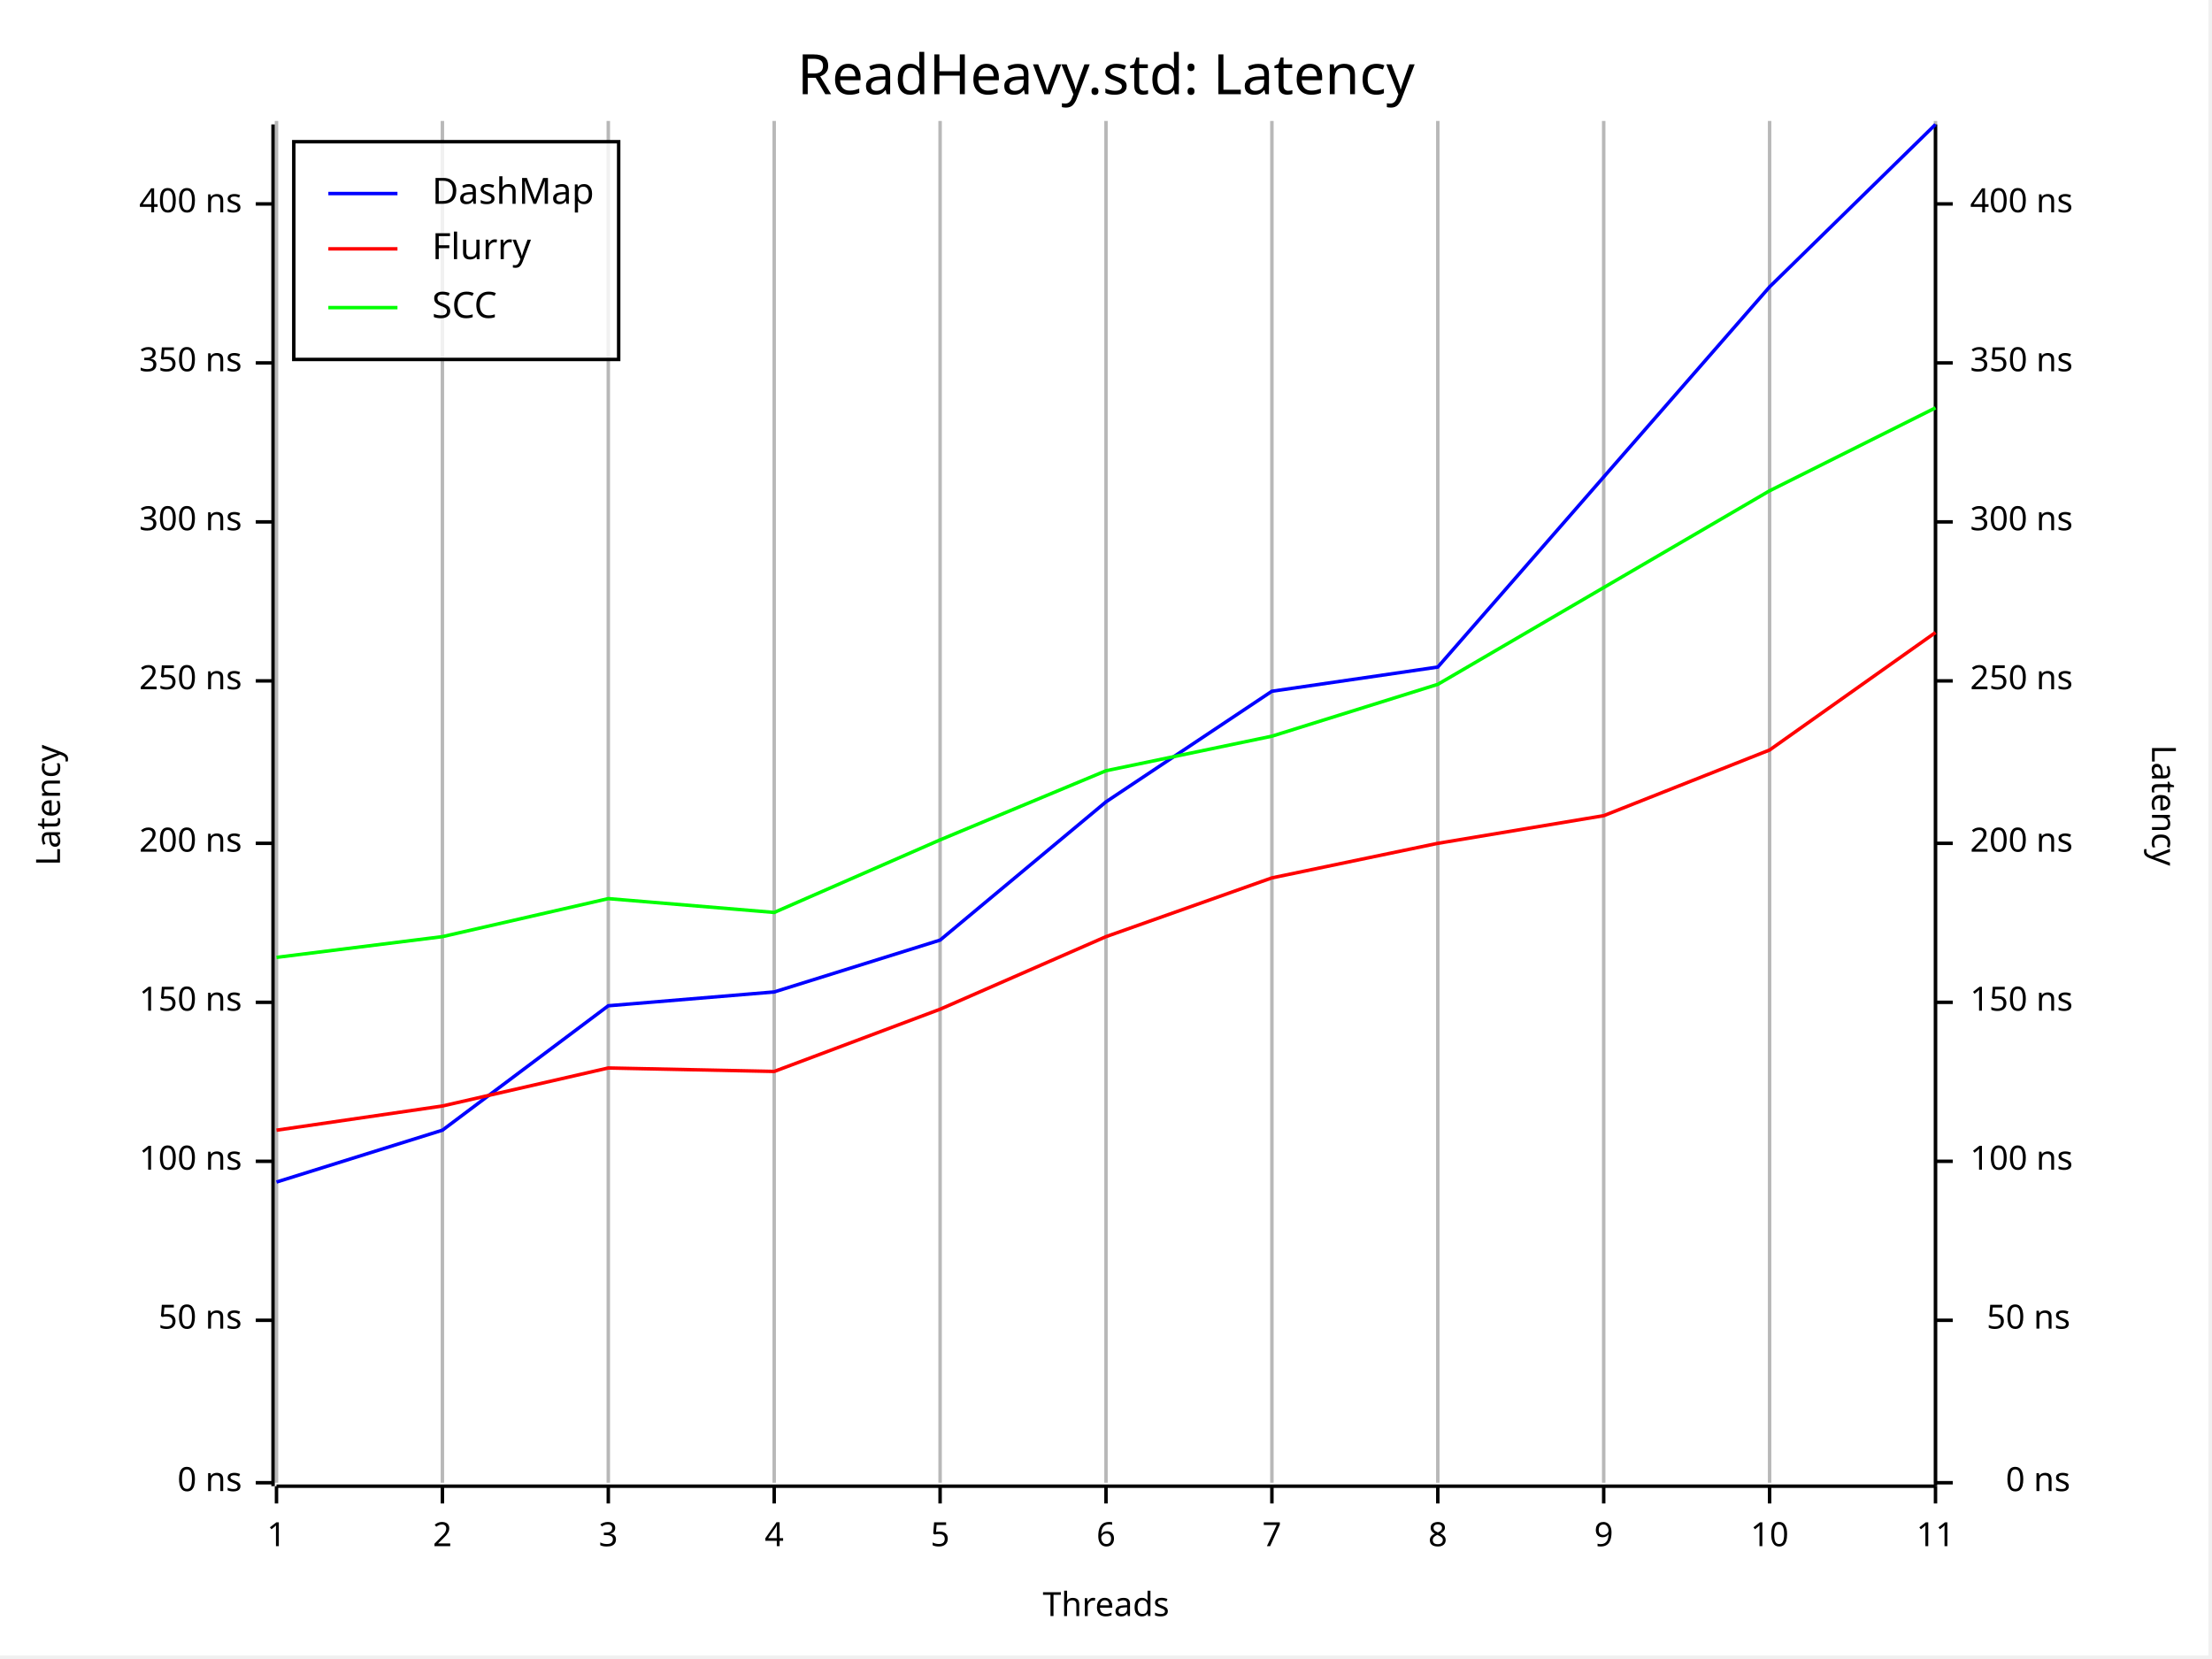
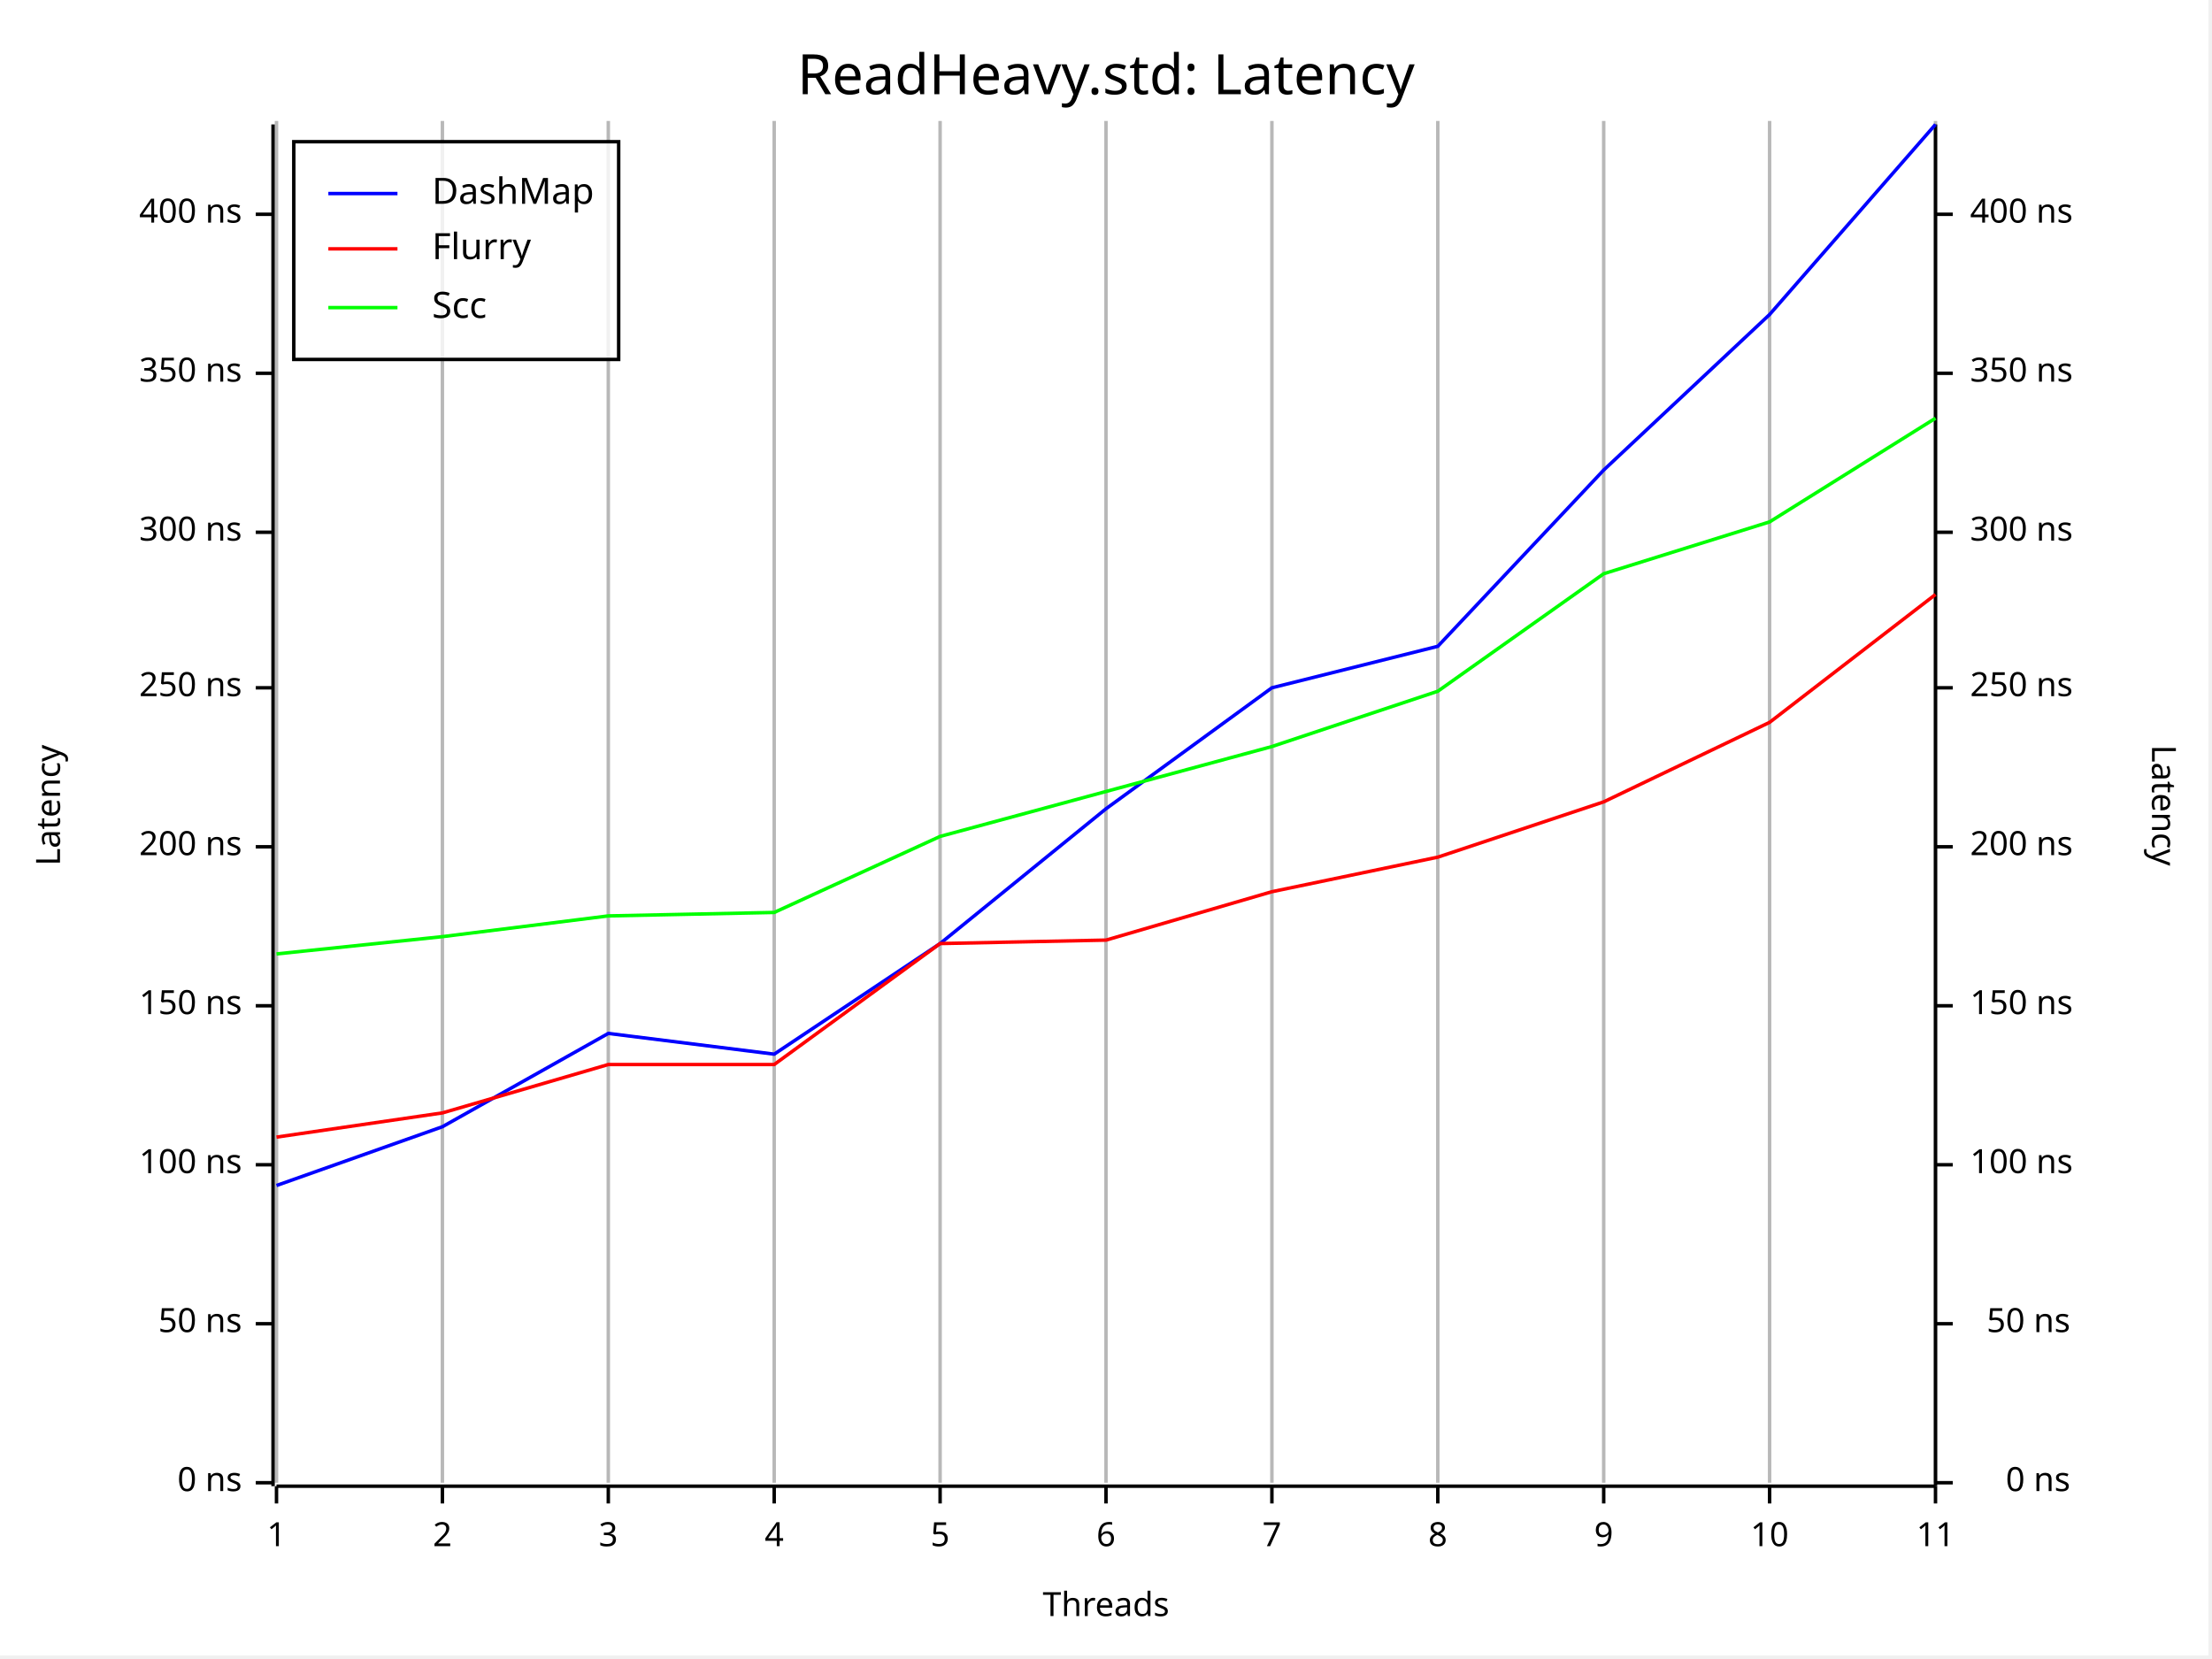
<svg xmlns="http://www.w3.org/2000/svg" width="640" height="480" viewBox="0 0 640 480">
  <rect x="0" y="0" width="639" height="479" opacity="1" fill="#FFFFFF" stroke="none" />
  <text x="320" y="15" dy="0.76em" text-anchor="middle" font-family="Fira Code" font-size="16.129" opacity="1" fill="#000000">
ReadHeavy.std: Latency
</text>
  <line opacity="0.1" stroke="#000000" stroke-width="1" x1="80" y1="429" x2="80" y2="35" />
  <line opacity="0.1" stroke="#000000" stroke-width="1" x1="128" y1="429" x2="128" y2="35" />
  <line opacity="0.1" stroke="#000000" stroke-width="1" x1="176" y1="429" x2="176" y2="35" />
  <line opacity="0.1" stroke="#000000" stroke-width="1" x1="224" y1="429" x2="224" y2="35" />
  <line opacity="0.1" stroke="#000000" stroke-width="1" x1="272" y1="429" x2="272" y2="35" />
  <line opacity="0.1" stroke="#000000" stroke-width="1" x1="320" y1="429" x2="320" y2="35" />
  <line opacity="0.1" stroke="#000000" stroke-width="1" x1="368" y1="429" x2="368" y2="35" />
  <line opacity="0.1" stroke="#000000" stroke-width="1" x1="416" y1="429" x2="416" y2="35" />
  <line opacity="0.1" stroke="#000000" stroke-width="1" x1="464" y1="429" x2="464" y2="35" />
  <line opacity="0.1" stroke="#000000" stroke-width="1" x1="512" y1="429" x2="512" y2="35" />
  <line opacity="0.1" stroke="#000000" stroke-width="1" x1="560" y1="429" x2="560" y2="35" />
  <text x="10" y="233" dy="0.76em" text-anchor="middle" font-family="sans-serif" font-size="9.677" opacity="1" fill="#000000" transform="rotate(270, 10, 233)">
Latency
</text>
  <text x="320" y="470" dy="-0.5ex" text-anchor="middle" font-family="sans-serif" font-size="9.677" opacity="1" fill="#000000">
Threads
</text>
  <text x="630" y="233" dy="0.76em" text-anchor="middle" font-family="sans-serif" font-size="9.677" opacity="1" fill="#000000" transform="rotate(90, 630, 233)">
Latency
</text>
  <line opacity="0.2" stroke="#000000" stroke-width="1" x1="80" y1="429" x2="80" y2="35" />
  <line opacity="0.2" stroke="#000000" stroke-width="1" x1="128" y1="429" x2="128" y2="35" />
  <line opacity="0.2" stroke="#000000" stroke-width="1" x1="176" y1="429" x2="176" y2="35" />
  <line opacity="0.2" stroke="#000000" stroke-width="1" x1="224" y1="429" x2="224" y2="35" />
  <line opacity="0.2" stroke="#000000" stroke-width="1" x1="272" y1="429" x2="272" y2="35" />
  <line opacity="0.2" stroke="#000000" stroke-width="1" x1="320" y1="429" x2="320" y2="35" />
  <line opacity="0.2" stroke="#000000" stroke-width="1" x1="368" y1="429" x2="368" y2="35" />
  <line opacity="0.2" stroke="#000000" stroke-width="1" x1="416" y1="429" x2="416" y2="35" />
  <line opacity="0.2" stroke="#000000" stroke-width="1" x1="464" y1="429" x2="464" y2="35" />
  <line opacity="0.2" stroke="#000000" stroke-width="1" x1="512" y1="429" x2="512" y2="35" />
  <line opacity="0.2" stroke="#000000" stroke-width="1" x1="560" y1="429" x2="560" y2="35" />
  <polyline fill="none" opacity="1" stroke="#000000" stroke-width="1" points="79,36 79,430 " />
  <text x="70" y="429" dy="0.5ex" text-anchor="end" font-family="sans-serif" font-size="9.677" opacity="1" fill="#000000">
0 ns
</text>
  <polyline fill="none" opacity="1" stroke="#000000" stroke-width="1" points="74,429 79,429 " />
-   <text x="70" y="382" dy="0.5ex" text-anchor="end" font-family="sans-serif" font-size="9.677" opacity="1" fill="#000000">
+   <text x="70" y="383" dy="0.5ex" text-anchor="end" font-family="sans-serif" font-size="9.677" opacity="1" fill="#000000">
50 ns
</text>
-   <polyline fill="none" opacity="1" stroke="#000000" stroke-width="1" points="74,382 79,382 " />
-   <text x="70" y="336" dy="0.5ex" text-anchor="end" font-family="sans-serif" font-size="9.677" opacity="1" fill="#000000">
+   <polyline fill="none" opacity="1" stroke="#000000" stroke-width="1" points="74,383 79,383 " />
+   <text x="70" y="337" dy="0.5ex" text-anchor="end" font-family="sans-serif" font-size="9.677" opacity="1" fill="#000000">
100 ns
</text>
-   <polyline fill="none" opacity="1" stroke="#000000" stroke-width="1" points="74,336 79,336 " />
-   <text x="70" y="290" dy="0.5ex" text-anchor="end" font-family="sans-serif" font-size="9.677" opacity="1" fill="#000000">
+   <polyline fill="none" opacity="1" stroke="#000000" stroke-width="1" points="74,337 79,337 " />
+   <text x="70" y="291" dy="0.5ex" text-anchor="end" font-family="sans-serif" font-size="9.677" opacity="1" fill="#000000">
150 ns
</text>
-   <polyline fill="none" opacity="1" stroke="#000000" stroke-width="1" points="74,290 79,290 " />
-   <text x="70" y="244" dy="0.5ex" text-anchor="end" font-family="sans-serif" font-size="9.677" opacity="1" fill="#000000">
+   <polyline fill="none" opacity="1" stroke="#000000" stroke-width="1" points="74,291 79,291 " />
+   <text x="70" y="245" dy="0.5ex" text-anchor="end" font-family="sans-serif" font-size="9.677" opacity="1" fill="#000000">
200 ns
</text>
-   <polyline fill="none" opacity="1" stroke="#000000" stroke-width="1" points="74,244 79,244 " />
-   <text x="70" y="197" dy="0.5ex" text-anchor="end" font-family="sans-serif" font-size="9.677" opacity="1" fill="#000000">
+   <polyline fill="none" opacity="1" stroke="#000000" stroke-width="1" points="74,245 79,245 " />
+   <text x="70" y="199" dy="0.5ex" text-anchor="end" font-family="sans-serif" font-size="9.677" opacity="1" fill="#000000">
250 ns
</text>
-   <polyline fill="none" opacity="1" stroke="#000000" stroke-width="1" points="74,197 79,197 " />
-   <text x="70" y="151" dy="0.5ex" text-anchor="end" font-family="sans-serif" font-size="9.677" opacity="1" fill="#000000">
+   <polyline fill="none" opacity="1" stroke="#000000" stroke-width="1" points="74,199 79,199 " />
+   <text x="70" y="154" dy="0.5ex" text-anchor="end" font-family="sans-serif" font-size="9.677" opacity="1" fill="#000000">
300 ns
</text>
-   <polyline fill="none" opacity="1" stroke="#000000" stroke-width="1" points="74,151 79,151 " />
-   <text x="70" y="105" dy="0.5ex" text-anchor="end" font-family="sans-serif" font-size="9.677" opacity="1" fill="#000000">
+   <polyline fill="none" opacity="1" stroke="#000000" stroke-width="1" points="74,154 79,154 " />
+   <text x="70" y="108" dy="0.5ex" text-anchor="end" font-family="sans-serif" font-size="9.677" opacity="1" fill="#000000">
350 ns
</text>
-   <polyline fill="none" opacity="1" stroke="#000000" stroke-width="1" points="74,105 79,105 " />
-   <text x="70" y="59" dy="0.5ex" text-anchor="end" font-family="sans-serif" font-size="9.677" opacity="1" fill="#000000">
+   <polyline fill="none" opacity="1" stroke="#000000" stroke-width="1" points="74,108 79,108 " />
+   <text x="70" y="62" dy="0.5ex" text-anchor="end" font-family="sans-serif" font-size="9.677" opacity="1" fill="#000000">
400 ns
</text>
-   <polyline fill="none" opacity="1" stroke="#000000" stroke-width="1" points="74,59 79,59 " />
+   <polyline fill="none" opacity="1" stroke="#000000" stroke-width="1" points="74,62 79,62 " />
  <polyline fill="none" opacity="1" stroke="#000000" stroke-width="1" points="80,430 560,430 " />
  <text x="80" y="440" dy="0.76em" text-anchor="middle" font-family="sans-serif" font-size="9.677" opacity="1" fill="#000000">
1
</text>
  <polyline fill="none" opacity="1" stroke="#000000" stroke-width="1" points="80,430 80,435 " />
  <text x="128" y="440" dy="0.76em" text-anchor="middle" font-family="sans-serif" font-size="9.677" opacity="1" fill="#000000">
2
</text>
  <polyline fill="none" opacity="1" stroke="#000000" stroke-width="1" points="128,430 128,435 " />
  <text x="176" y="440" dy="0.76em" text-anchor="middle" font-family="sans-serif" font-size="9.677" opacity="1" fill="#000000">
3
</text>
  <polyline fill="none" opacity="1" stroke="#000000" stroke-width="1" points="176,430 176,435 " />
  <text x="224" y="440" dy="0.76em" text-anchor="middle" font-family="sans-serif" font-size="9.677" opacity="1" fill="#000000">
4
</text>
  <polyline fill="none" opacity="1" stroke="#000000" stroke-width="1" points="224,430 224,435 " />
  <text x="272" y="440" dy="0.76em" text-anchor="middle" font-family="sans-serif" font-size="9.677" opacity="1" fill="#000000">
5
</text>
  <polyline fill="none" opacity="1" stroke="#000000" stroke-width="1" points="272,430 272,435 " />
  <text x="320" y="440" dy="0.76em" text-anchor="middle" font-family="sans-serif" font-size="9.677" opacity="1" fill="#000000">
6
</text>
  <polyline fill="none" opacity="1" stroke="#000000" stroke-width="1" points="320,430 320,435 " />
  <text x="368" y="440" dy="0.76em" text-anchor="middle" font-family="sans-serif" font-size="9.677" opacity="1" fill="#000000">
7
</text>
  <polyline fill="none" opacity="1" stroke="#000000" stroke-width="1" points="368,430 368,435 " />
  <text x="416" y="440" dy="0.76em" text-anchor="middle" font-family="sans-serif" font-size="9.677" opacity="1" fill="#000000">
8
</text>
  <polyline fill="none" opacity="1" stroke="#000000" stroke-width="1" points="416,430 416,435 " />
  <text x="464" y="440" dy="0.76em" text-anchor="middle" font-family="sans-serif" font-size="9.677" opacity="1" fill="#000000">
9
</text>
  <polyline fill="none" opacity="1" stroke="#000000" stroke-width="1" points="464,430 464,435 " />
  <text x="512" y="440" dy="0.76em" text-anchor="middle" font-family="sans-serif" font-size="9.677" opacity="1" fill="#000000">
10
</text>
  <polyline fill="none" opacity="1" stroke="#000000" stroke-width="1" points="512,430 512,435 " />
  <text x="560" y="440" dy="0.76em" text-anchor="middle" font-family="sans-serif" font-size="9.677" opacity="1" fill="#000000">
11
</text>
  <polyline fill="none" opacity="1" stroke="#000000" stroke-width="1" points="560,430 560,435 " />
  <polyline fill="none" opacity="1" stroke="#000000" stroke-width="1" points="560,36 560,430 " />
  <text x="599" y="429" dy="0.5ex" text-anchor="end" font-family="sans-serif" font-size="9.677" opacity="1" fill="#000000">
0 ns
</text>
  <polyline fill="none" opacity="1" stroke="#000000" stroke-width="1" points="560,429 565,429 " />
-   <text x="599" y="382" dy="0.5ex" text-anchor="end" font-family="sans-serif" font-size="9.677" opacity="1" fill="#000000">
+   <text x="599" y="383" dy="0.5ex" text-anchor="end" font-family="sans-serif" font-size="9.677" opacity="1" fill="#000000">
50 ns
</text>
-   <polyline fill="none" opacity="1" stroke="#000000" stroke-width="1" points="560,382 565,382 " />
-   <text x="570" y="336" dy="0.5ex" text-anchor="start" font-family="sans-serif" font-size="9.677" opacity="1" fill="#000000">
+   <polyline fill="none" opacity="1" stroke="#000000" stroke-width="1" points="560,383 565,383 " />
+   <text x="570" y="337" dy="0.5ex" text-anchor="start" font-family="sans-serif" font-size="9.677" opacity="1" fill="#000000">
100 ns
</text>
-   <polyline fill="none" opacity="1" stroke="#000000" stroke-width="1" points="560,336 565,336 " />
-   <text x="570" y="290" dy="0.5ex" text-anchor="start" font-family="sans-serif" font-size="9.677" opacity="1" fill="#000000">
+   <polyline fill="none" opacity="1" stroke="#000000" stroke-width="1" points="560,337 565,337 " />
+   <text x="570" y="291" dy="0.5ex" text-anchor="start" font-family="sans-serif" font-size="9.677" opacity="1" fill="#000000">
150 ns
</text>
-   <polyline fill="none" opacity="1" stroke="#000000" stroke-width="1" points="560,290 565,290 " />
-   <text x="570" y="244" dy="0.5ex" text-anchor="start" font-family="sans-serif" font-size="9.677" opacity="1" fill="#000000">
+   <polyline fill="none" opacity="1" stroke="#000000" stroke-width="1" points="560,291 565,291 " />
+   <text x="570" y="245" dy="0.5ex" text-anchor="start" font-family="sans-serif" font-size="9.677" opacity="1" fill="#000000">
200 ns
</text>
-   <polyline fill="none" opacity="1" stroke="#000000" stroke-width="1" points="560,244 565,244 " />
-   <text x="570" y="197" dy="0.5ex" text-anchor="start" font-family="sans-serif" font-size="9.677" opacity="1" fill="#000000">
+   <polyline fill="none" opacity="1" stroke="#000000" stroke-width="1" points="560,245 565,245 " />
+   <text x="570" y="199" dy="0.5ex" text-anchor="start" font-family="sans-serif" font-size="9.677" opacity="1" fill="#000000">
250 ns
</text>
-   <polyline fill="none" opacity="1" stroke="#000000" stroke-width="1" points="560,197 565,197 " />
-   <text x="570" y="151" dy="0.5ex" text-anchor="start" font-family="sans-serif" font-size="9.677" opacity="1" fill="#000000">
+   <polyline fill="none" opacity="1" stroke="#000000" stroke-width="1" points="560,199 565,199 " />
+   <text x="570" y="154" dy="0.5ex" text-anchor="start" font-family="sans-serif" font-size="9.677" opacity="1" fill="#000000">
300 ns
</text>
-   <polyline fill="none" opacity="1" stroke="#000000" stroke-width="1" points="560,151 565,151 " />
-   <text x="570" y="105" dy="0.5ex" text-anchor="start" font-family="sans-serif" font-size="9.677" opacity="1" fill="#000000">
+   <polyline fill="none" opacity="1" stroke="#000000" stroke-width="1" points="560,154 565,154 " />
+   <text x="570" y="108" dy="0.5ex" text-anchor="start" font-family="sans-serif" font-size="9.677" opacity="1" fill="#000000">
350 ns
</text>
-   <polyline fill="none" opacity="1" stroke="#000000" stroke-width="1" points="560,105 565,105 " />
-   <text x="570" y="59" dy="0.5ex" text-anchor="start" font-family="sans-serif" font-size="9.677" opacity="1" fill="#000000">
+   <polyline fill="none" opacity="1" stroke="#000000" stroke-width="1" points="560,108 565,108 " />
+   <text x="570" y="62" dy="0.5ex" text-anchor="start" font-family="sans-serif" font-size="9.677" opacity="1" fill="#000000">
400 ns
</text>
-   <polyline fill="none" opacity="1" stroke="#000000" stroke-width="1" points="560,59 565,59 " />
-   <polyline fill="none" opacity="1" stroke="#0000FF" stroke-width="1" points="80,342 128,327 176,291 224,287 272,272 320,232 368,200 416,193 464,138 512,83 560,36 " />
-   <polyline fill="none" opacity="1" stroke="#FF0000" stroke-width="1" points="80,327 128,320 176,309 224,310 272,292 320,271 368,254 416,244 464,236 512,217 560,183 " />
-   <polyline fill="none" opacity="1" stroke="#00FF00" stroke-width="1" points="80,277 128,271 176,260 224,264 272,243 320,223 368,213 416,198 464,170 512,142 560,118 " />
+   <polyline fill="none" opacity="1" stroke="#000000" stroke-width="1" points="560,62 565,62 " />
+   <polyline fill="none" opacity="1" stroke="#0000FF" stroke-width="1" points="80,343 128,326 176,299 224,305 272,273 320,234 368,199 416,187 464,136 512,91 560,36 " />
+   <polyline fill="none" opacity="1" stroke="#FF0000" stroke-width="1" points="80,329 128,322 176,308 224,308 272,273 320,272 368,258 416,248 464,232 512,209 560,172 " />
+   <polyline fill="none" opacity="1" stroke="#00FF00" stroke-width="1" points="80,276 128,271 176,265 224,264 272,242 320,229 368,216 416,200 464,166 512,151 560,121 " />
  <rect x="85" y="41" width="94" height="63" opacity="0.8" fill="#FFFFFF" stroke="none" />
  <rect x="85" y="41" width="94" height="63" opacity="1" fill="none" stroke="#000000" />
  <text x="125" y="51" dy="0.76em" text-anchor="start" font-family="Fira Code" font-size="10.484" opacity="1" fill="#000000">
DashMap
</text>
  <text x="125" y="67" dy="0.76em" text-anchor="start" font-family="Fira Code" font-size="10.484" opacity="1" fill="#000000">
Flurry
</text>
  <text x="125" y="84" dy="0.76em" text-anchor="start" font-family="Fira Code" font-size="10.484" opacity="1" fill="#000000">
- SCC
+ Scc
</text>
  <polyline fill="none" opacity="1" stroke="#0000FF" stroke-width="1" points="95,56 115,56 " />
  <polyline fill="none" opacity="1" stroke="#FF0000" stroke-width="1" points="95,72 115,72 " />
  <polyline fill="none" opacity="1" stroke="#00FF00" stroke-width="1" points="95,89 115,89 " />
</svg>
